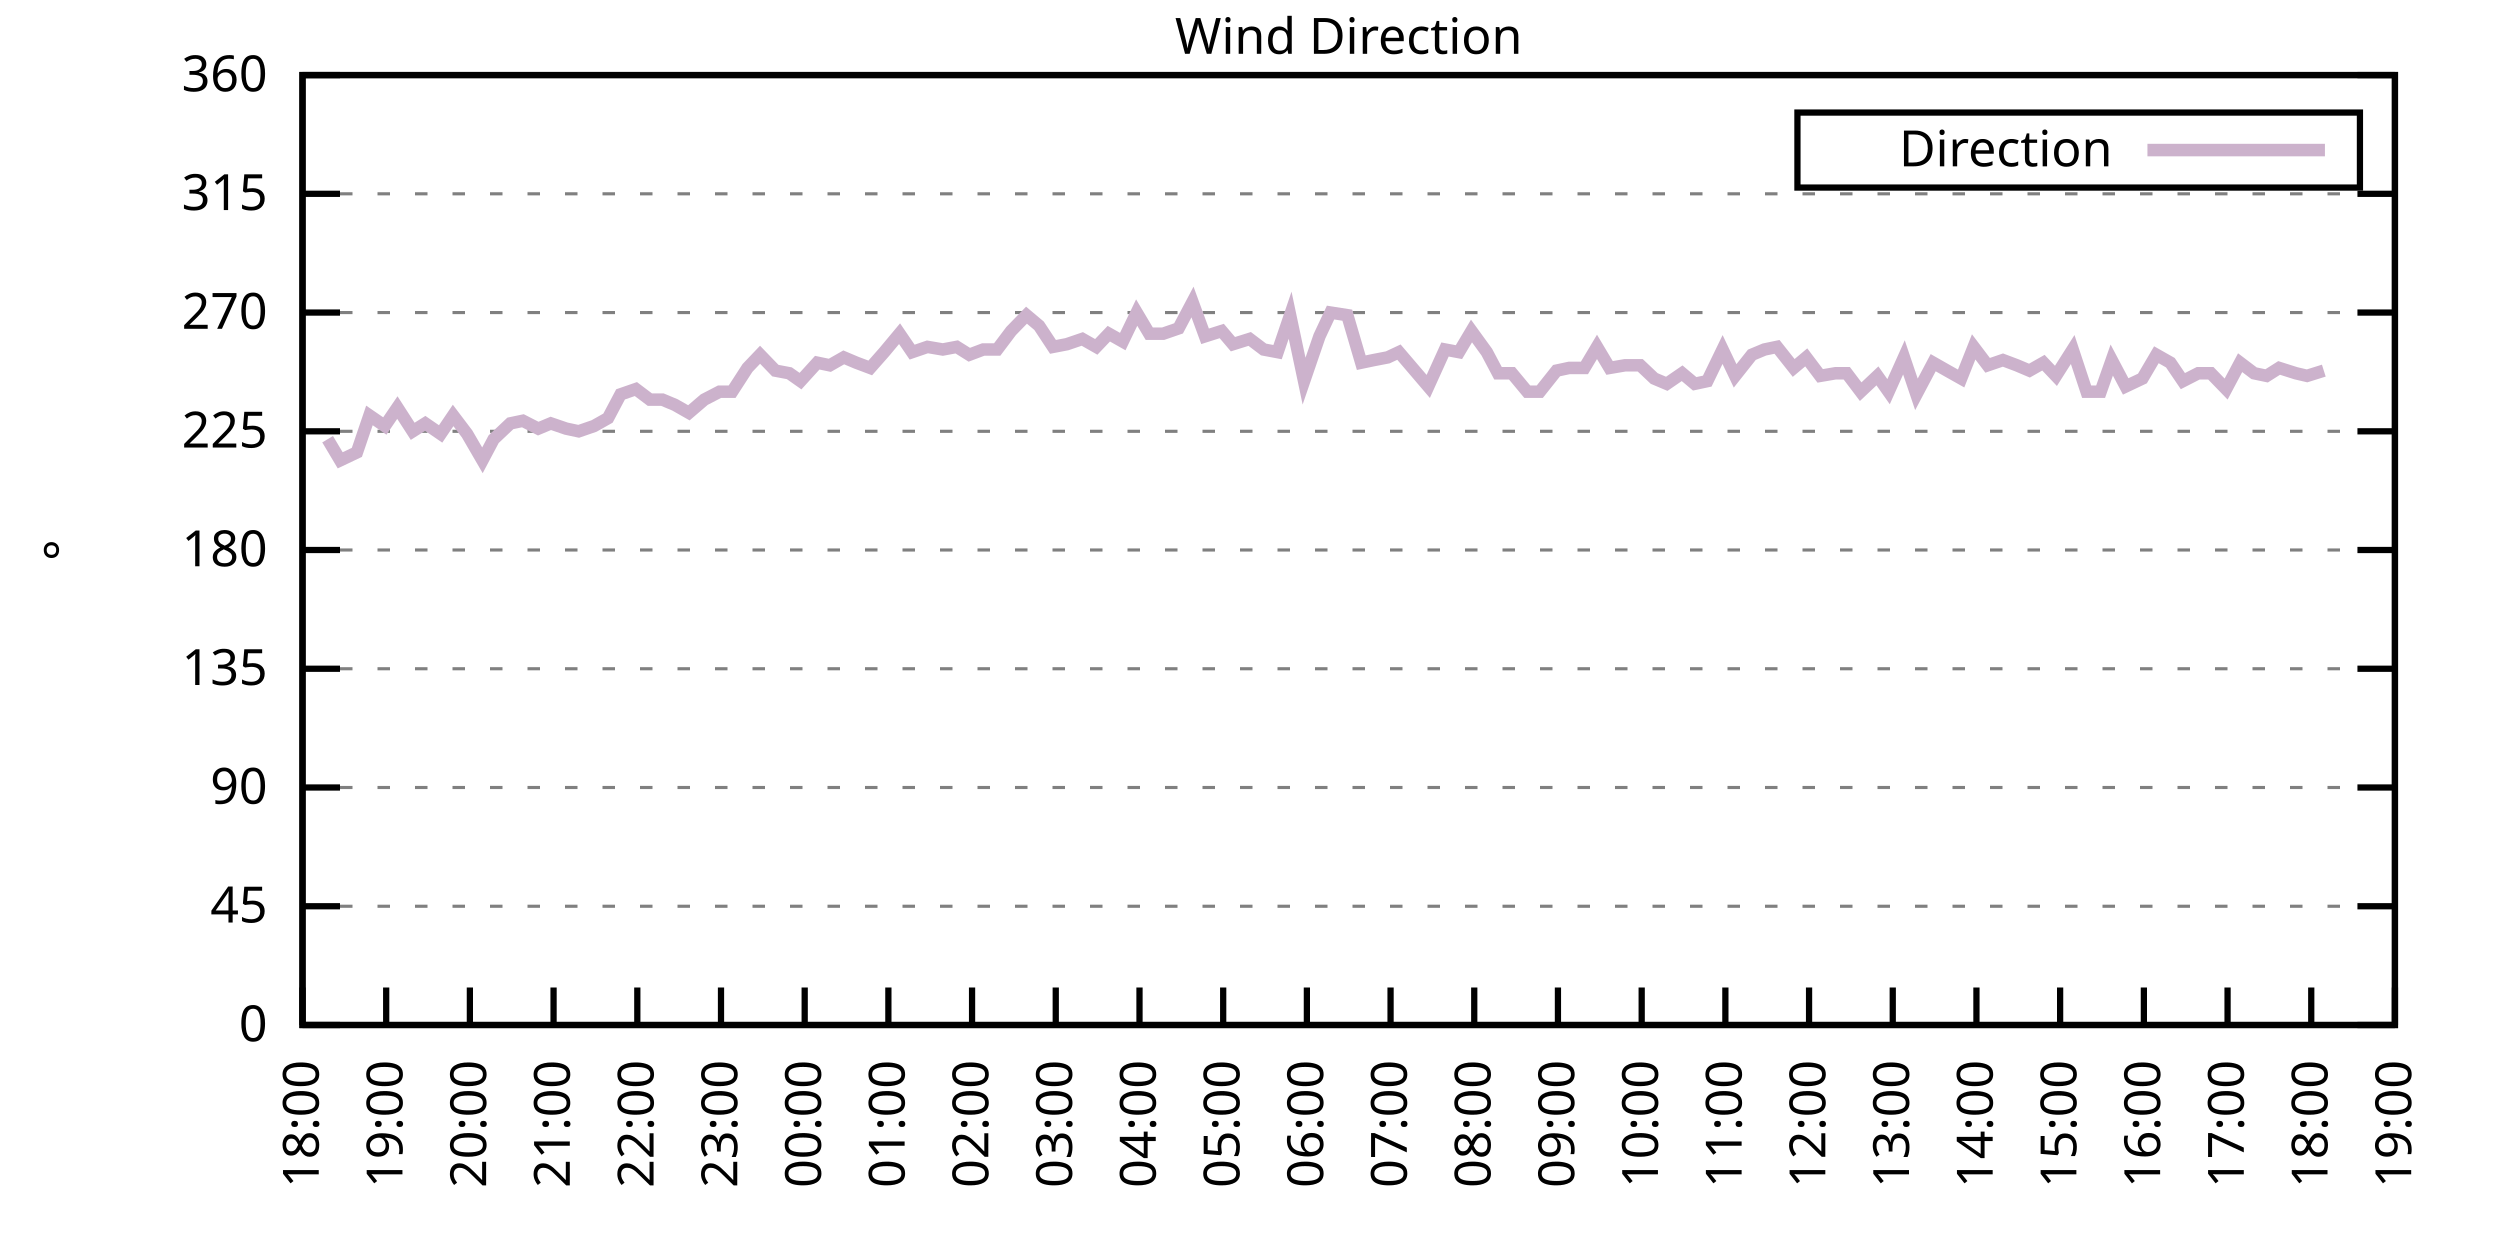
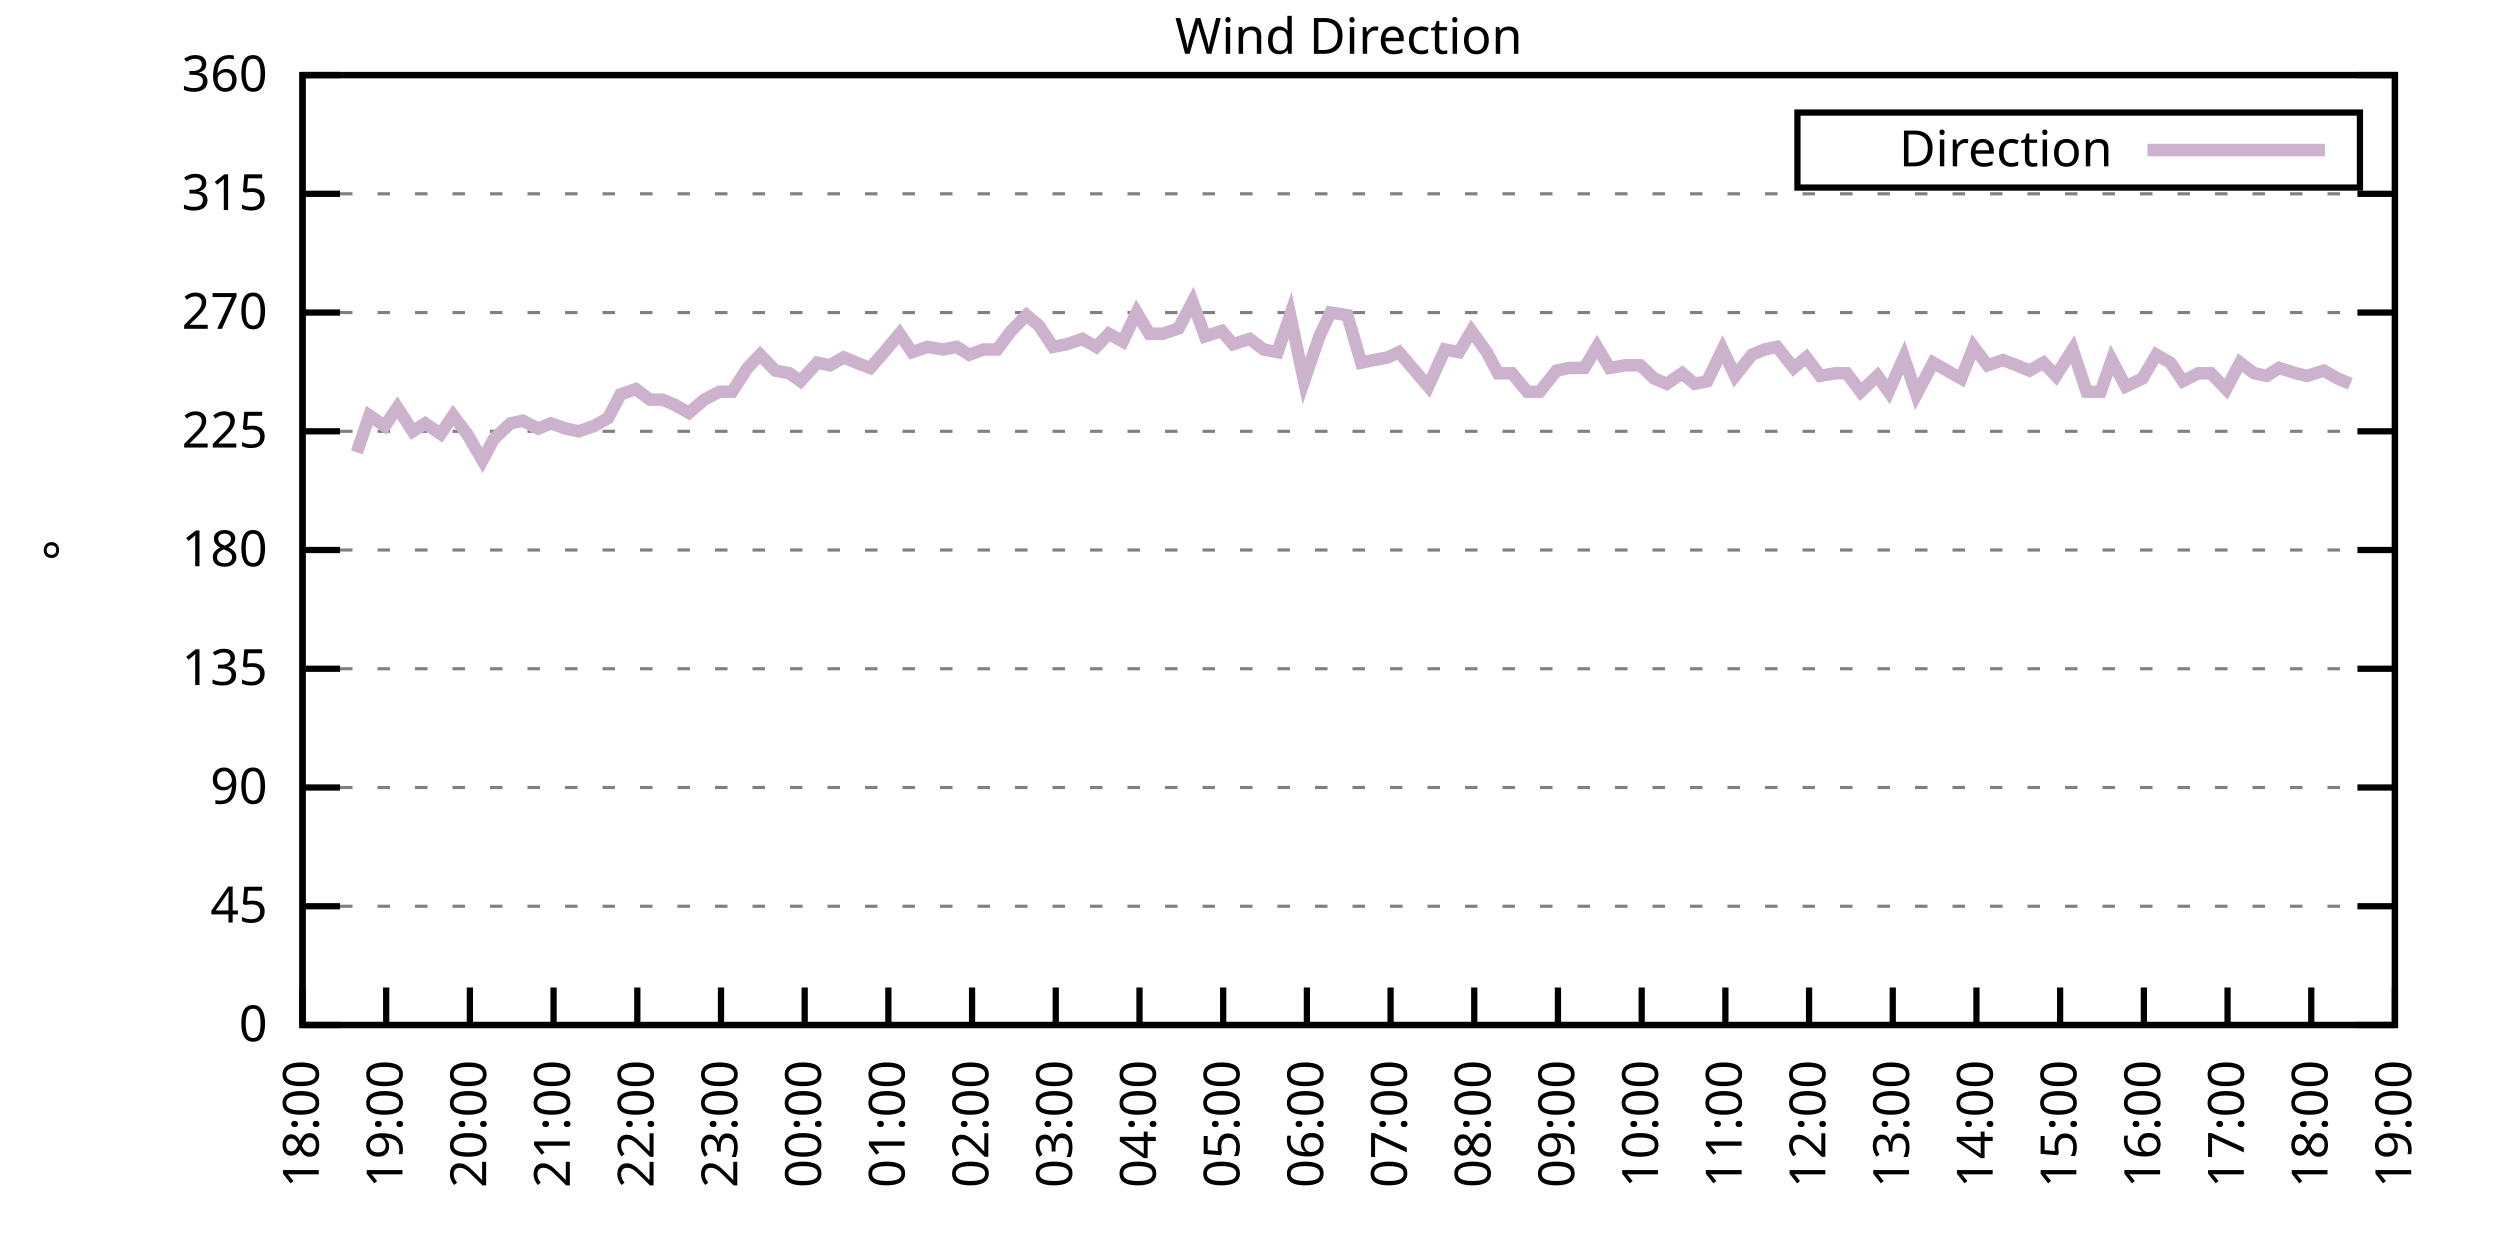
<svg xmlns="http://www.w3.org/2000/svg" xmlns:xlink="http://www.w3.org/1999/xlink" width="400" height="200" viewBox="0 0 400 200">
  <g id="gnuplot_canvas">
    <rect x="0" y="0" width="400" height="200" fill="none" />
    <defs>
      <circle id="gpDot" r="0.5" stroke-width="0.5" stroke="currentColor" />
      <path id="gpPt0" stroke-width="0.333" stroke="currentColor" d="M-1,0 h2 M0,-1 v2" />
      <path id="gpPt1" stroke-width="0.333" stroke="currentColor" d="M-1,-1 L1,1 M1,-1 L-1,1" />
      <path id="gpPt2" stroke-width="0.333" stroke="currentColor" d="M-1,0 L1,0 M0,-1 L0,1 M-1,-1 L1,1 M-1,1 L1,-1" />
      <rect id="gpPt3" stroke-width="0.333" stroke="currentColor" x="-1" y="-1" width="2" height="2" />
      <rect id="gpPt4" stroke-width="0.333" stroke="currentColor" fill="currentColor" x="-1" y="-1" width="2" height="2" />
      <circle id="gpPt5" stroke-width="0.333" stroke="currentColor" cx="0" cy="0" r="1" />
      <use xlink:href="#gpPt5" id="gpPt6" fill="currentColor" stroke="none" />
      <path id="gpPt7" stroke-width="0.333" stroke="currentColor" d="M0,-1.33 L-1.33,0.67 L1.33,0.67 z" />
      <use xlink:href="#gpPt7" id="gpPt8" fill="currentColor" stroke="none" />
      <use xlink:href="#gpPt7" id="gpPt9" stroke="currentColor" transform="rotate(180)" />
      <use xlink:href="#gpPt9" id="gpPt10" fill="currentColor" stroke="none" />
      <use xlink:href="#gpPt3" id="gpPt11" stroke="currentColor" transform="rotate(45)" />
      <use xlink:href="#gpPt11" id="gpPt12" fill="currentColor" stroke="none" />
      <path id="gpPt13" stroke-width="0.333" stroke="currentColor" d="M0,1.330 L1.265,0.411 L0.782,-1.067 L-0.782,-1.076 L-1.265,0.411 z" />
      <use xlink:href="#gpPt13" id="gpPt14" fill="currentColor" stroke="none" />
      <filter id="textbox" filterUnits="objectBoundingBox" x="0" y="0" height="1" width="1">
        <feFlood flood-color="white" flood-opacity="1" result="bgnd" />
        <feComposite in="SourceGraphic" in2="bgnd" operator="atop" />
      </filter>
      <filter id="greybox" filterUnits="objectBoundingBox" x="0" y="0" height="1" width="1">
        <feFlood flood-color="lightgrey" flood-opacity="1" result="grey" />
        <feComposite in="SourceGraphic" in2="grey" operator="atop" />
      </filter>
    </defs>
    <g fill="none" color="white" stroke="currentColor" stroke-width="1.00" stroke-linecap="butt" stroke-linejoin="miter">
</g>
    <g fill="none" color="black" stroke="currentColor" stroke-width="1.00" stroke-linecap="butt" stroke-linejoin="miter">
      <g stroke="none" shape-rendering="crispEdges">
        <polygon fill="rgb(255, 255, 255)" points="48.40,164.00 383.18,164.00 383.18,12.02 48.40,12.02 " />
      </g>
    </g>
    <g fill="none" color="black" stroke="currentColor" stroke-width="1.00" stroke-linecap="butt" stroke-linejoin="miter">
</g>
    <g fill="none" color="black" stroke="black" stroke-width="0.50" stroke-linecap="butt" stroke-linejoin="miter">
</g>
    <g fill="none" color="gray" stroke="currentColor" stroke-width="0.50" stroke-linecap="butt" stroke-linejoin="miter">
      <path stroke="gray" stroke-dasharray="2,4" class="gridline" d="M48.40,164.00 L383.19,164.00  " />
    </g>
    <g fill="none" color="gray" stroke="gray" stroke-width="1.00" stroke-linecap="butt" stroke-linejoin="miter">
</g>
    <g fill="none" color="black" stroke="currentColor" stroke-width="1.00" stroke-linecap="butt" stroke-linejoin="miter">
      <path stroke="black" d="M48.40,164.00 L54.40,164.00 M383.19,164.00 L377.19,164.00  " />
      <g transform="translate(42.80,166.60)" stroke="none" fill="black" font-family="Sans" font-size="8.00" text-anchor="end">
        <text>
          <tspan font-family="Sans"> 0</tspan>
        </text>
      </g>
    </g>
    <g fill="none" color="black" stroke="currentColor" stroke-width="1.00" stroke-linecap="butt" stroke-linejoin="miter">
</g>
    <g fill="none" color="black" stroke="black" stroke-width="0.50" stroke-linecap="butt" stroke-linejoin="miter">
</g>
    <g fill="none" color="gray" stroke="currentColor" stroke-width="0.50" stroke-linecap="butt" stroke-linejoin="miter">
      <path stroke="gray" stroke-dasharray="2,4" class="gridline" d="M48.40,145.00 L383.19,145.00  " />
    </g>
    <g fill="none" color="gray" stroke="gray" stroke-width="1.00" stroke-linecap="butt" stroke-linejoin="miter">
</g>
    <g fill="none" color="black" stroke="currentColor" stroke-width="1.00" stroke-linecap="butt" stroke-linejoin="miter">
      <path stroke="black" d="M48.40,145.00 L54.40,145.00 M383.19,145.00 L377.19,145.00  " />
      <g transform="translate(42.80,147.60)" stroke="none" fill="black" font-family="Sans" font-size="8.00" text-anchor="end">
        <text>
          <tspan font-family="Sans"> 45</tspan>
        </text>
      </g>
    </g>
    <g fill="none" color="black" stroke="currentColor" stroke-width="1.00" stroke-linecap="butt" stroke-linejoin="miter">
</g>
    <g fill="none" color="black" stroke="black" stroke-width="0.50" stroke-linecap="butt" stroke-linejoin="miter">
</g>
    <g fill="none" color="gray" stroke="currentColor" stroke-width="0.50" stroke-linecap="butt" stroke-linejoin="miter">
      <path stroke="gray" stroke-dasharray="2,4" class="gridline" d="M48.40,126.00 L383.19,126.00  " />
    </g>
    <g fill="none" color="gray" stroke="gray" stroke-width="1.00" stroke-linecap="butt" stroke-linejoin="miter">
</g>
    <g fill="none" color="black" stroke="currentColor" stroke-width="1.00" stroke-linecap="butt" stroke-linejoin="miter">
      <path stroke="black" d="M48.40,126.00 L54.40,126.00 M383.19,126.00 L377.19,126.00  " />
      <g transform="translate(42.80,128.60)" stroke="none" fill="black" font-family="Sans" font-size="8.00" text-anchor="end">
        <text>
          <tspan font-family="Sans"> 90</tspan>
        </text>
      </g>
    </g>
    <g fill="none" color="black" stroke="currentColor" stroke-width="1.00" stroke-linecap="butt" stroke-linejoin="miter">
</g>
    <g fill="none" color="black" stroke="black" stroke-width="0.50" stroke-linecap="butt" stroke-linejoin="miter">
</g>
    <g fill="none" color="gray" stroke="currentColor" stroke-width="0.50" stroke-linecap="butt" stroke-linejoin="miter">
      <path stroke="gray" stroke-dasharray="2,4" class="gridline" d="M48.40,107.00 L383.19,107.00  " />
    </g>
    <g fill="none" color="gray" stroke="gray" stroke-width="1.00" stroke-linecap="butt" stroke-linejoin="miter">
</g>
    <g fill="none" color="black" stroke="currentColor" stroke-width="1.00" stroke-linecap="butt" stroke-linejoin="miter">
      <path stroke="black" d="M48.40,107.00 L54.40,107.00 M383.19,107.00 L377.19,107.00  " />
      <g transform="translate(42.80,109.60)" stroke="none" fill="black" font-family="Sans" font-size="8.00" text-anchor="end">
        <text>
          <tspan font-family="Sans"> 135</tspan>
        </text>
      </g>
    </g>
    <g fill="none" color="black" stroke="currentColor" stroke-width="1.00" stroke-linecap="butt" stroke-linejoin="miter">
</g>
    <g fill="none" color="black" stroke="black" stroke-width="0.50" stroke-linecap="butt" stroke-linejoin="miter">
</g>
    <g fill="none" color="gray" stroke="currentColor" stroke-width="0.50" stroke-linecap="butt" stroke-linejoin="miter">
      <path stroke="gray" stroke-dasharray="2,4" class="gridline" d="M48.40,88.00 L383.19,88.00  " />
    </g>
    <g fill="none" color="gray" stroke="gray" stroke-width="1.00" stroke-linecap="butt" stroke-linejoin="miter">
</g>
    <g fill="none" color="black" stroke="currentColor" stroke-width="1.00" stroke-linecap="butt" stroke-linejoin="miter">
      <path stroke="black" d="M48.40,88.00 L54.40,88.00 M383.19,88.00 L377.19,88.00  " />
      <g transform="translate(42.80,90.60)" stroke="none" fill="black" font-family="Sans" font-size="8.00" text-anchor="end">
        <text>
          <tspan font-family="Sans"> 180</tspan>
        </text>
      </g>
    </g>
    <g fill="none" color="black" stroke="currentColor" stroke-width="1.00" stroke-linecap="butt" stroke-linejoin="miter">
</g>
    <g fill="none" color="black" stroke="black" stroke-width="0.50" stroke-linecap="butt" stroke-linejoin="miter">
</g>
    <g fill="none" color="gray" stroke="currentColor" stroke-width="0.50" stroke-linecap="butt" stroke-linejoin="miter">
      <path stroke="gray" stroke-dasharray="2,4" class="gridline" d="M48.40,69.01 L383.19,69.01  " />
    </g>
    <g fill="none" color="gray" stroke="gray" stroke-width="1.00" stroke-linecap="butt" stroke-linejoin="miter">
</g>
    <g fill="none" color="black" stroke="currentColor" stroke-width="1.00" stroke-linecap="butt" stroke-linejoin="miter">
      <path stroke="black" d="M48.40,69.01 L54.40,69.01 M383.19,69.01 L377.19,69.01  " />
      <g transform="translate(42.80,71.61)" stroke="none" fill="black" font-family="Sans" font-size="8.00" text-anchor="end">
        <text>
          <tspan font-family="Sans"> 225</tspan>
        </text>
      </g>
    </g>
    <g fill="none" color="black" stroke="currentColor" stroke-width="1.00" stroke-linecap="butt" stroke-linejoin="miter">
</g>
    <g fill="none" color="black" stroke="black" stroke-width="0.50" stroke-linecap="butt" stroke-linejoin="miter">
</g>
    <g fill="none" color="gray" stroke="currentColor" stroke-width="0.50" stroke-linecap="butt" stroke-linejoin="miter">
      <path stroke="gray" stroke-dasharray="2,4" class="gridline" d="M48.40,50.01 L383.19,50.01  " />
    </g>
    <g fill="none" color="gray" stroke="gray" stroke-width="1.00" stroke-linecap="butt" stroke-linejoin="miter">
</g>
    <g fill="none" color="black" stroke="currentColor" stroke-width="1.00" stroke-linecap="butt" stroke-linejoin="miter">
      <path stroke="black" d="M48.40,50.01 L54.40,50.01 M383.19,50.01 L377.19,50.01  " />
      <g transform="translate(42.80,52.61)" stroke="none" fill="black" font-family="Sans" font-size="8.00" text-anchor="end">
        <text>
          <tspan font-family="Sans"> 270</tspan>
        </text>
      </g>
    </g>
    <g fill="none" color="black" stroke="currentColor" stroke-width="1.00" stroke-linecap="butt" stroke-linejoin="miter">
</g>
    <g fill="none" color="black" stroke="black" stroke-width="0.50" stroke-linecap="butt" stroke-linejoin="miter">
</g>
    <g fill="none" color="gray" stroke="currentColor" stroke-width="0.50" stroke-linecap="butt" stroke-linejoin="miter">
      <path stroke="gray" stroke-dasharray="2,4" class="gridline" d="M48.40,31.01 L383.19,31.01  " />
    </g>
    <g fill="none" color="gray" stroke="gray" stroke-width="1.00" stroke-linecap="butt" stroke-linejoin="miter">
</g>
    <g fill="none" color="black" stroke="currentColor" stroke-width="1.00" stroke-linecap="butt" stroke-linejoin="miter">
      <path stroke="black" d="M48.40,31.01 L54.40,31.01 M383.19,31.01 L377.19,31.01  " />
      <g transform="translate(42.80,33.61)" stroke="none" fill="black" font-family="Sans" font-size="8.00" text-anchor="end">
        <text>
          <tspan font-family="Sans"> 315</tspan>
        </text>
      </g>
    </g>
    <g fill="none" color="black" stroke="currentColor" stroke-width="1.00" stroke-linecap="butt" stroke-linejoin="miter">
</g>
    <g fill="none" color="black" stroke="black" stroke-width="0.50" stroke-linecap="butt" stroke-linejoin="miter">
</g>
    <g fill="none" color="gray" stroke="currentColor" stroke-width="0.50" stroke-linecap="butt" stroke-linejoin="miter">
      <path stroke="gray" stroke-dasharray="2,4" class="gridline" d="M48.40,12.01 L383.19,12.01  " />
    </g>
    <g fill="none" color="gray" stroke="gray" stroke-width="1.00" stroke-linecap="butt" stroke-linejoin="miter">
</g>
    <g fill="none" color="black" stroke="currentColor" stroke-width="1.00" stroke-linecap="butt" stroke-linejoin="miter">
      <path stroke="black" d="M48.40,12.01 L54.40,12.01 M383.19,12.01 L377.19,12.01  " />
      <g transform="translate(42.80,14.61)" stroke="none" fill="black" font-family="Sans" font-size="8.00" text-anchor="end">
        <text>
          <tspan font-family="Sans"> 360</tspan>
        </text>
      </g>
    </g>
    <g fill="none" color="black" stroke="currentColor" stroke-width="1.00" stroke-linecap="butt" stroke-linejoin="miter">
      <path stroke="black" d="M48.40,164.00 L48.40,158.00  " />
      <g transform="translate(51.00,169.60) rotate(270.00)" stroke="none" fill="black" font-family="Sans" font-size="8.00" text-anchor="end">
        <text>
          <tspan font-family="Sans">18:00</tspan>
        </text>
      </g>
    </g>
    <g fill="none" color="black" stroke="currentColor" stroke-width="1.00" stroke-linecap="butt" stroke-linejoin="miter">
      <path stroke="black" d="M61.79,164.00 L61.79,158.00  " />
      <g transform="translate(64.39,169.60) rotate(270.00)" stroke="none" fill="black" font-family="Sans" font-size="8.00" text-anchor="end">
        <text>
          <tspan font-family="Sans">19:00</tspan>
        </text>
      </g>
    </g>
    <g fill="none" color="black" stroke="currentColor" stroke-width="1.00" stroke-linecap="butt" stroke-linejoin="miter">
      <path stroke="black" d="M75.18,164.00 L75.18,158.00  " />
      <g transform="translate(77.78,169.60) rotate(270.00)" stroke="none" fill="black" font-family="Sans" font-size="8.00" text-anchor="end">
        <text>
          <tspan font-family="Sans">20:00</tspan>
        </text>
      </g>
    </g>
    <g fill="none" color="black" stroke="currentColor" stroke-width="1.00" stroke-linecap="butt" stroke-linejoin="miter">
      <path stroke="black" d="M88.57,164.00 L88.57,158.00  " />
      <g transform="translate(91.17,169.60) rotate(270.00)" stroke="none" fill="black" font-family="Sans" font-size="8.00" text-anchor="end">
        <text>
          <tspan font-family="Sans">21:00</tspan>
        </text>
      </g>
    </g>
    <g fill="none" color="black" stroke="currentColor" stroke-width="1.00" stroke-linecap="butt" stroke-linejoin="miter">
      <path stroke="black" d="M101.97,164.00 L101.97,158.00  " />
      <g transform="translate(104.57,169.60) rotate(270.00)" stroke="none" fill="black" font-family="Sans" font-size="8.00" text-anchor="end">
        <text>
          <tspan font-family="Sans">22:00</tspan>
        </text>
      </g>
    </g>
    <g fill="none" color="black" stroke="currentColor" stroke-width="1.00" stroke-linecap="butt" stroke-linejoin="miter">
      <path stroke="black" d="M115.36,164.00 L115.36,158.00  " />
      <g transform="translate(117.96,169.60) rotate(270.00)" stroke="none" fill="black" font-family="Sans" font-size="8.00" text-anchor="end">
        <text>
          <tspan font-family="Sans">23:00</tspan>
        </text>
      </g>
    </g>
    <g fill="none" color="black" stroke="currentColor" stroke-width="1.00" stroke-linecap="butt" stroke-linejoin="miter">
      <path stroke="black" d="M128.75,164.00 L128.75,158.00  " />
      <g transform="translate(131.35,169.60) rotate(270.00)" stroke="none" fill="black" font-family="Sans" font-size="8.00" text-anchor="end">
        <text>
          <tspan font-family="Sans">00:00</tspan>
        </text>
      </g>
    </g>
    <g fill="none" color="black" stroke="currentColor" stroke-width="1.00" stroke-linecap="butt" stroke-linejoin="miter">
      <path stroke="black" d="M142.14,164.00 L142.14,158.00  " />
      <g transform="translate(144.74,169.60) rotate(270.00)" stroke="none" fill="black" font-family="Sans" font-size="8.00" text-anchor="end">
        <text>
          <tspan font-family="Sans">01:00</tspan>
        </text>
      </g>
    </g>
    <g fill="none" color="black" stroke="currentColor" stroke-width="1.00" stroke-linecap="butt" stroke-linejoin="miter">
      <path stroke="black" d="M155.53,164.00 L155.53,158.00  " />
      <g transform="translate(158.13,169.60) rotate(270.00)" stroke="none" fill="black" font-family="Sans" font-size="8.00" text-anchor="end">
        <text>
          <tspan font-family="Sans">02:00</tspan>
        </text>
      </g>
    </g>
    <g fill="none" color="black" stroke="currentColor" stroke-width="1.00" stroke-linecap="butt" stroke-linejoin="miter">
      <path stroke="black" d="M168.92,164.00 L168.92,158.00  " />
      <g transform="translate(171.52,169.60) rotate(270.00)" stroke="none" fill="black" font-family="Sans" font-size="8.00" text-anchor="end">
        <text>
          <tspan font-family="Sans">03:00</tspan>
        </text>
      </g>
    </g>
    <g fill="none" color="black" stroke="currentColor" stroke-width="1.00" stroke-linecap="butt" stroke-linejoin="miter">
      <path stroke="black" d="M182.32,164.00 L182.32,158.00  " />
      <g transform="translate(184.92,169.60) rotate(270.00)" stroke="none" fill="black" font-family="Sans" font-size="8.00" text-anchor="end">
        <text>
          <tspan font-family="Sans">04:00</tspan>
        </text>
      </g>
    </g>
    <g fill="none" color="black" stroke="currentColor" stroke-width="1.00" stroke-linecap="butt" stroke-linejoin="miter">
      <path stroke="black" d="M195.71,164.00 L195.71,158.00  " />
      <g transform="translate(198.31,169.60) rotate(270.00)" stroke="none" fill="black" font-family="Sans" font-size="8.00" text-anchor="end">
        <text>
          <tspan font-family="Sans">05:00</tspan>
        </text>
      </g>
    </g>
    <g fill="none" color="black" stroke="currentColor" stroke-width="1.00" stroke-linecap="butt" stroke-linejoin="miter">
      <path stroke="black" d="M209.10,164.00 L209.10,158.00  " />
      <g transform="translate(211.70,169.60) rotate(270.00)" stroke="none" fill="black" font-family="Sans" font-size="8.00" text-anchor="end">
        <text>
          <tspan font-family="Sans">06:00</tspan>
        </text>
      </g>
    </g>
    <g fill="none" color="black" stroke="currentColor" stroke-width="1.00" stroke-linecap="butt" stroke-linejoin="miter">
      <path stroke="black" d="M222.49,164.00 L222.49,158.00  " />
      <g transform="translate(225.09,169.60) rotate(270.00)" stroke="none" fill="black" font-family="Sans" font-size="8.00" text-anchor="end">
        <text>
          <tspan font-family="Sans">07:00</tspan>
        </text>
      </g>
    </g>
    <g fill="none" color="black" stroke="currentColor" stroke-width="1.00" stroke-linecap="butt" stroke-linejoin="miter">
      <path stroke="black" d="M235.88,164.00 L235.88,158.00  " />
      <g transform="translate(238.48,169.60) rotate(270.00)" stroke="none" fill="black" font-family="Sans" font-size="8.00" text-anchor="end">
        <text>
          <tspan font-family="Sans">08:00</tspan>
        </text>
      </g>
    </g>
    <g fill="none" color="black" stroke="currentColor" stroke-width="1.00" stroke-linecap="butt" stroke-linejoin="miter">
      <path stroke="black" d="M249.27,164.00 L249.27,158.00  " />
      <g transform="translate(251.87,169.60) rotate(270.00)" stroke="none" fill="black" font-family="Sans" font-size="8.00" text-anchor="end">
        <text>
          <tspan font-family="Sans">09:00</tspan>
        </text>
      </g>
    </g>
    <g fill="none" color="black" stroke="currentColor" stroke-width="1.00" stroke-linecap="butt" stroke-linejoin="miter">
      <path stroke="black" d="M262.67,164.00 L262.67,158.00  " />
      <g transform="translate(265.27,169.60) rotate(270.00)" stroke="none" fill="black" font-family="Sans" font-size="8.00" text-anchor="end">
        <text>
          <tspan font-family="Sans">10:00</tspan>
        </text>
      </g>
    </g>
    <g fill="none" color="black" stroke="currentColor" stroke-width="1.00" stroke-linecap="butt" stroke-linejoin="miter">
      <path stroke="black" d="M276.06,164.00 L276.06,158.00  " />
      <g transform="translate(278.66,169.60) rotate(270.00)" stroke="none" fill="black" font-family="Sans" font-size="8.00" text-anchor="end">
        <text>
          <tspan font-family="Sans">11:00</tspan>
        </text>
      </g>
    </g>
    <g fill="none" color="black" stroke="currentColor" stroke-width="1.00" stroke-linecap="butt" stroke-linejoin="miter">
      <path stroke="black" d="M289.45,164.00 L289.45,158.00  " />
      <g transform="translate(292.05,169.60) rotate(270.00)" stroke="none" fill="black" font-family="Sans" font-size="8.00" text-anchor="end">
        <text>
          <tspan font-family="Sans">12:00</tspan>
        </text>
      </g>
    </g>
    <g fill="none" color="black" stroke="currentColor" stroke-width="1.00" stroke-linecap="butt" stroke-linejoin="miter">
      <path stroke="black" d="M302.84,164.00 L302.84,158.00  " />
      <g transform="translate(305.44,169.60) rotate(270.00)" stroke="none" fill="black" font-family="Sans" font-size="8.00" text-anchor="end">
        <text>
          <tspan font-family="Sans">13:00</tspan>
        </text>
      </g>
    </g>
    <g fill="none" color="black" stroke="currentColor" stroke-width="1.00" stroke-linecap="butt" stroke-linejoin="miter">
      <path stroke="black" d="M316.23,164.00 L316.23,158.00  " />
      <g transform="translate(318.83,169.60) rotate(270.00)" stroke="none" fill="black" font-family="Sans" font-size="8.00" text-anchor="end">
        <text>
          <tspan font-family="Sans">14:00</tspan>
        </text>
      </g>
    </g>
    <g fill="none" color="black" stroke="currentColor" stroke-width="1.00" stroke-linecap="butt" stroke-linejoin="miter">
      <path stroke="black" d="M329.62,164.00 L329.62,158.00  " />
      <g transform="translate(332.22,169.60) rotate(270.00)" stroke="none" fill="black" font-family="Sans" font-size="8.00" text-anchor="end">
        <text>
          <tspan font-family="Sans">15:00</tspan>
        </text>
      </g>
    </g>
    <g fill="none" color="black" stroke="currentColor" stroke-width="1.00" stroke-linecap="butt" stroke-linejoin="miter">
      <path stroke="black" d="M343.02,164.00 L343.02,158.00  " />
      <g transform="translate(345.62,169.60) rotate(270.00)" stroke="none" fill="black" font-family="Sans" font-size="8.00" text-anchor="end">
        <text>
          <tspan font-family="Sans">16:00</tspan>
        </text>
      </g>
    </g>
    <g fill="none" color="black" stroke="currentColor" stroke-width="1.00" stroke-linecap="butt" stroke-linejoin="miter">
      <path stroke="black" d="M356.41,164.00 L356.41,158.00  " />
      <g transform="translate(359.01,169.60) rotate(270.00)" stroke="none" fill="black" font-family="Sans" font-size="8.00" text-anchor="end">
        <text>
          <tspan font-family="Sans">17:00</tspan>
        </text>
      </g>
    </g>
    <g fill="none" color="black" stroke="currentColor" stroke-width="1.00" stroke-linecap="butt" stroke-linejoin="miter">
      <path stroke="black" d="M369.80,164.00 L369.80,158.00  " />
      <g transform="translate(372.40,169.60) rotate(270.00)" stroke="none" fill="black" font-family="Sans" font-size="8.00" text-anchor="end">
        <text>
          <tspan font-family="Sans">18:00</tspan>
        </text>
      </g>
    </g>
    <g fill="none" color="black" stroke="currentColor" stroke-width="1.00" stroke-linecap="butt" stroke-linejoin="miter">
      <path stroke="black" d="M383.19,164.00 L383.19,158.00  " />
      <g transform="translate(385.79,169.60) rotate(270.00)" stroke="none" fill="black" font-family="Sans" font-size="8.00" text-anchor="end">
        <text>
          <tspan font-family="Sans">19:00</tspan>
        </text>
      </g>
    </g>
    <g fill="none" color="black" stroke="currentColor" stroke-width="1.00" stroke-linecap="butt" stroke-linejoin="miter">
</g>
    <g fill="none" color="black" stroke="currentColor" stroke-width="1.00" stroke-linecap="butt" stroke-linejoin="miter">
      <path stroke="black" d="M48.40,12.01 L48.40,164.00 L383.19,164.00 L383.19,12.01 L48.40,12.01 Z  " />
    </g>
    <g fill="none" color="black" stroke="currentColor" stroke-width="1.00" stroke-linecap="butt" stroke-linejoin="miter">
</g>
    <g fill="none" color="black" stroke="currentColor" stroke-width="1.00" stroke-linecap="butt" stroke-linejoin="miter">
      <path stroke="black" d="M287.59,30.01 L287.59,18.01 L377.59,18.01 L377.59,30.01 L287.59,30.01 Z  " />
    </g>
    <g id="Wind_direction_plot_1">
      <g fill="none" color="white" stroke="black" stroke-width="2.00" stroke-linecap="butt" stroke-linejoin="miter">
</g>
      <g fill="none" color="black" stroke="currentColor" stroke-width="2.00" stroke-linecap="butt" stroke-linejoin="miter">
        <g transform="translate(337.99,26.61)" stroke="none" fill="black" font-family="Sans" font-size="8.00" text-anchor="end">
          <text>
            <tspan font-family="Sans">Direction</tspan>
          </text>
        </g>
      </g>
      <g fill="none" color="black" stroke="currentColor" stroke-width="2.00" stroke-linecap="butt" stroke-linejoin="miter">
-         <path stroke="rgb(204, 178, 204)" d="M343.59,24.01 L371.99,24.01 M52.42,70.27 L54.43,73.65 L57.10,72.38 L59.11,66.47 L61.57,68.16 L63.58,65.21   L66.03,69.01 L68.04,67.74 L70.50,69.43 L72.50,66.47 L74.74,69.43 L77.19,73.65 L78.98,70.27 L81.66,67.74   L83.66,67.32 L86.12,68.58 L88.13,67.74 L90.58,68.58 L92.59,69.01 L95.05,68.16 L97.28,66.90 L99.29,63.10   L101.74,62.25 L103.98,63.94 L105.98,63.94 L107.99,64.78 L110.22,66.05 L112.68,63.94 L115.13,62.67 L117.14,62.67   L119.60,58.87 L121.61,56.76 L124.06,59.30 L126.29,59.72 L128.08,60.98 L130.76,58.03 L132.77,58.45 L135.00,57.18   L137.01,58.03 L139.24,58.87 L141.47,56.34 L143.93,53.39 L145.94,56.34 L148.39,55.50 L150.85,55.92 L153.08,55.50   L155.09,56.76 L157.32,55.92 L159.55,55.92 L161.78,52.96 L164.24,50.43 L166.25,52.12 L168.48,55.50 L170.71,55.07   L173.17,54.23 L175.40,55.50 L177.41,53.39 L179.64,54.65 L181.87,50.01 L183.88,53.39 L186.11,53.39 L188.57,52.54   L190.80,48.32 L192.81,53.81 L195.48,52.96 L197.27,55.07 L199.95,54.23 L202.18,55.92 L204.41,56.34 L206.42,50.43   L208.65,60.98 L211.11,53.81 L212.89,50.01 L215.57,50.43 L217.80,58.03 L219.81,57.61 L222.04,57.18 L223.83,56.34   L228.52,61.83 L231.20,55.92 L233.43,56.34 L235.44,52.96 L237.89,56.34 L239.68,59.72 L241.91,59.72 L244.36,62.67   L246.37,62.67 L249.05,59.30 L251.06,58.87 L253.51,58.87 L255.52,55.50 L257.53,58.87 L259.99,58.45 L262.44,58.45   L264.67,60.56 L266.68,61.41 L269.14,59.72 L271.15,61.41 L273.16,60.98 L275.61,55.92 L277.62,60.14 L280.30,56.76   L282.31,55.92 L284.32,55.50 L286.99,58.87 L289.00,57.18 L291.23,60.14 L293.69,59.72 L295.48,59.72 L297.71,62.67   L300.39,60.14 L302.17,62.67 L304.63,57.18 L306.63,63.10 L309.31,58.03 L311.54,59.30 L313.78,60.56 L315.79,55.50   L318.02,58.45 L320.47,57.61 L322.70,58.45 L324.71,59.30 L326.95,58.03 L328.95,60.14 L331.63,55.92 L333.86,62.67   L336.10,62.67 L337.88,57.61 L340.11,61.83 L342.79,60.56 L345.02,56.76 L347.26,58.03 L349.26,60.98 L351.72,59.72   L353.73,59.72 L356.18,62.25 L358.42,58.03 L360.65,59.72 L362.66,60.14 L364.66,58.87 L367.34,59.72 L369.13,60.14   L371.81,59.30  " />
+         <path stroke="rgb(204, 178, 204)" d="M343.59,24.01 L371.99,24.01 M57.10,72.38 L59.11,66.47 L61.57,68.16 L63.58,65.21 L66.03,69.01 L68.04,67.74   L70.50,69.43 L72.50,66.47 L74.74,69.43 L77.19,73.65 L78.98,70.27 L81.66,67.74 L83.66,67.32 L86.12,68.58   L88.13,67.74 L90.58,68.58 L92.59,69.01 L95.05,68.16 L97.28,66.90 L99.29,63.10 L101.74,62.25 L103.98,63.94   L105.98,63.94 L107.99,64.78 L110.22,66.05 L112.68,63.94 L115.13,62.67 L117.14,62.67 L119.60,58.87 L121.61,56.76   L124.06,59.30 L126.29,59.72 L128.08,60.98 L130.76,58.03 L132.77,58.45 L135.00,57.18 L137.01,58.03 L139.24,58.87   L141.47,56.34 L143.93,53.39 L145.94,56.34 L148.39,55.50 L150.85,55.92 L153.08,55.50 L155.09,56.76 L157.32,55.92   L159.55,55.92 L161.78,52.96 L164.24,50.43 L166.25,52.12 L168.48,55.50 L170.71,55.07 L173.17,54.23 L175.40,55.50   L177.41,53.39 L179.64,54.65 L181.87,50.01 L183.88,53.39 L186.11,53.39 L188.57,52.54 L190.80,48.32 L192.81,53.81   L195.48,52.96 L197.27,55.07 L199.95,54.23 L202.18,55.92 L204.41,56.34 L206.42,50.43 L208.65,60.98 L211.11,53.81   L212.89,50.01 L215.57,50.43 L217.80,58.03 L219.81,57.61 L222.04,57.18 L223.83,56.34 L228.52,61.83 L231.20,55.92   L233.43,56.34 L235.44,52.96 L237.89,56.34 L239.68,59.72 L241.91,59.72 L244.36,62.67 L246.37,62.67 L249.05,59.30   L251.06,58.87 L253.51,58.87 L255.52,55.50 L257.53,58.87 L259.99,58.45 L262.44,58.45 L264.67,60.56 L266.68,61.41   L269.14,59.72 L271.15,61.41 L273.16,60.98 L275.61,55.92 L277.62,60.14 L280.30,56.76 L282.31,55.92 L284.32,55.50   L286.99,58.87 L289.00,57.18 L291.23,60.14 L293.69,59.72 L295.48,59.72 L297.71,62.67 L300.39,60.14 L302.17,62.67   L304.63,57.18 L306.63,63.10 L309.31,58.03 L311.54,59.30 L313.78,60.56 L315.79,55.50 L318.02,58.45 L320.47,57.61   L322.70,58.45 L324.71,59.30 L326.95,58.03 L328.95,60.14 L331.63,55.92 L333.86,62.67 L336.10,62.67 L337.88,57.61   L340.11,61.83 L342.79,60.56 L345.02,56.76 L347.26,58.03 L349.26,60.98 L351.72,59.72 L353.73,59.72 L356.18,62.25   L358.42,58.03 L360.65,59.72 L362.66,60.14 L364.66,58.87 L367.34,59.72 L369.13,60.14 L371.81,59.30 L374.04,60.56   L376.05,61.41  " />
      </g>
    </g>
    <g fill="none" color="black" stroke="currentColor" stroke-width="2.00" stroke-linecap="butt" stroke-linejoin="miter">
</g>
    <g fill="none" color="black" stroke="black" stroke-width="1.00" stroke-linecap="butt" stroke-linejoin="miter">
</g>
    <g fill="none" color="black" stroke="currentColor" stroke-width="1.00" stroke-linecap="butt" stroke-linejoin="miter">
      <path stroke="black" d="M48.40,12.01 L48.40,164.00 L383.19,164.00 L383.19,12.01 L48.40,12.01 Z  " />
      <g transform="translate(12.80,88.01) rotate(270.00)" stroke="none" fill="black" font-family="Sans" font-size="8.00" text-anchor="middle">
        <text>
          <tspan font-family="Sans">°</tspan>
        </text>
      </g>
    </g>
    <g fill="none" color="black" stroke="currentColor" stroke-width="1.00" stroke-linecap="butt" stroke-linejoin="miter">
</g>
    <g fill="none" color="black" stroke="currentColor" stroke-width="1.00" stroke-linecap="butt" stroke-linejoin="miter">
      <g transform="translate(215.79,8.61)" stroke="none" fill="black" font-family="Sans" font-size="8.00" text-anchor="middle">
        <text>
          <tspan font-family="Sans">Wind Direction</tspan>
        </text>
      </g>
    </g>
    <g fill="none" color="black" stroke="currentColor" stroke-width="1.00" stroke-linecap="butt" stroke-linejoin="miter">
</g>
  </g>
</svg>
